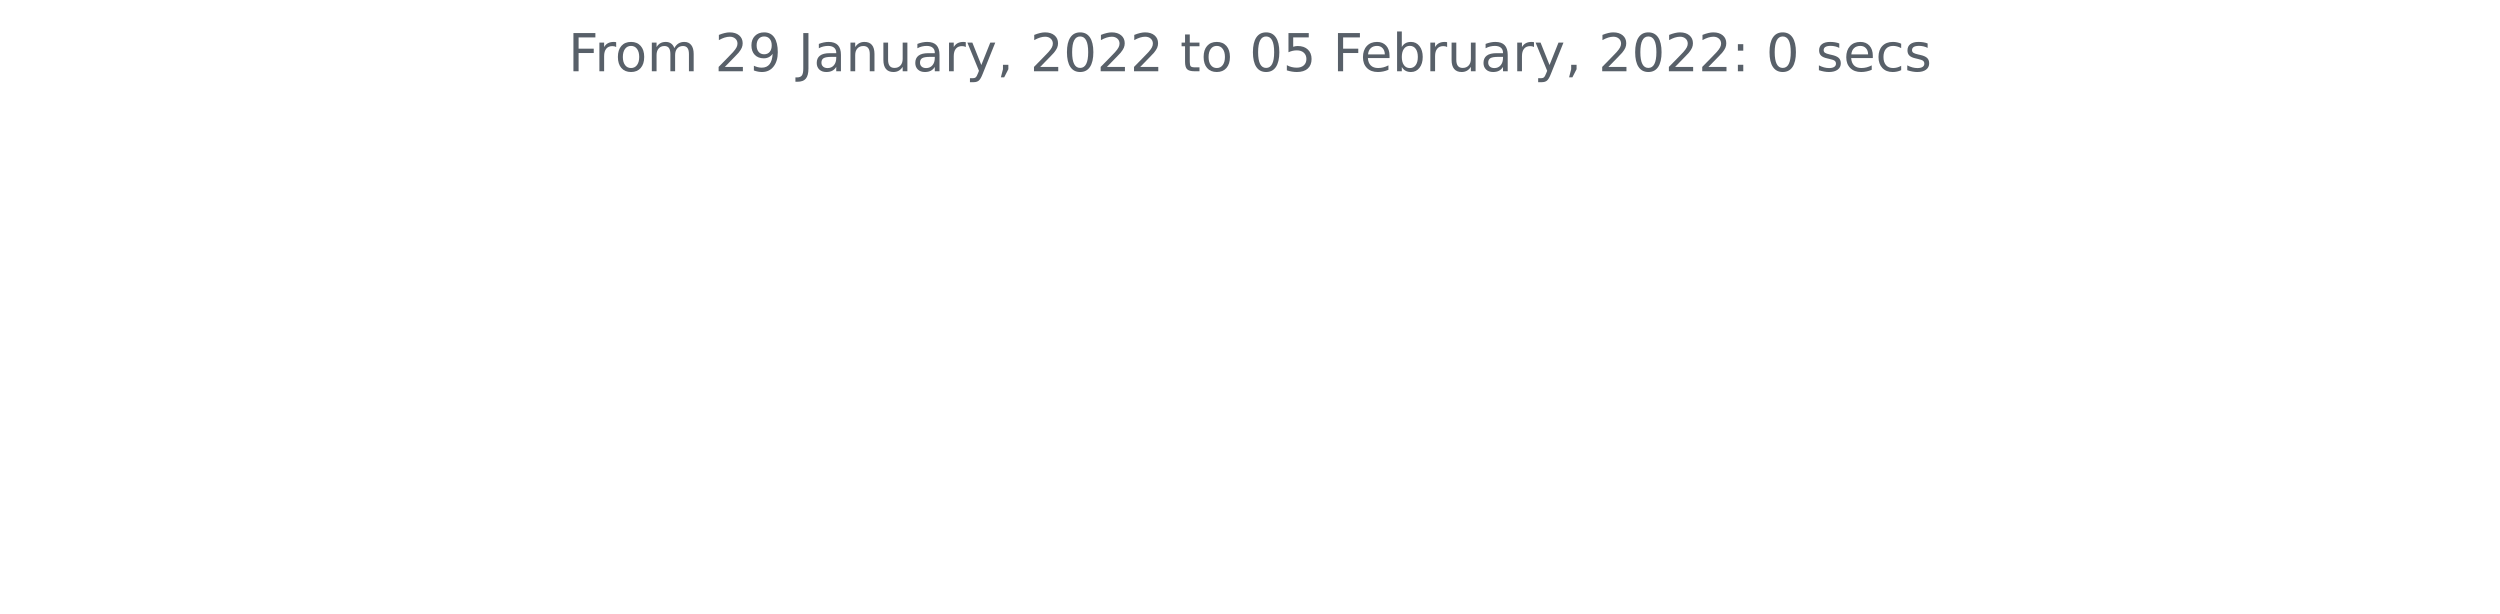
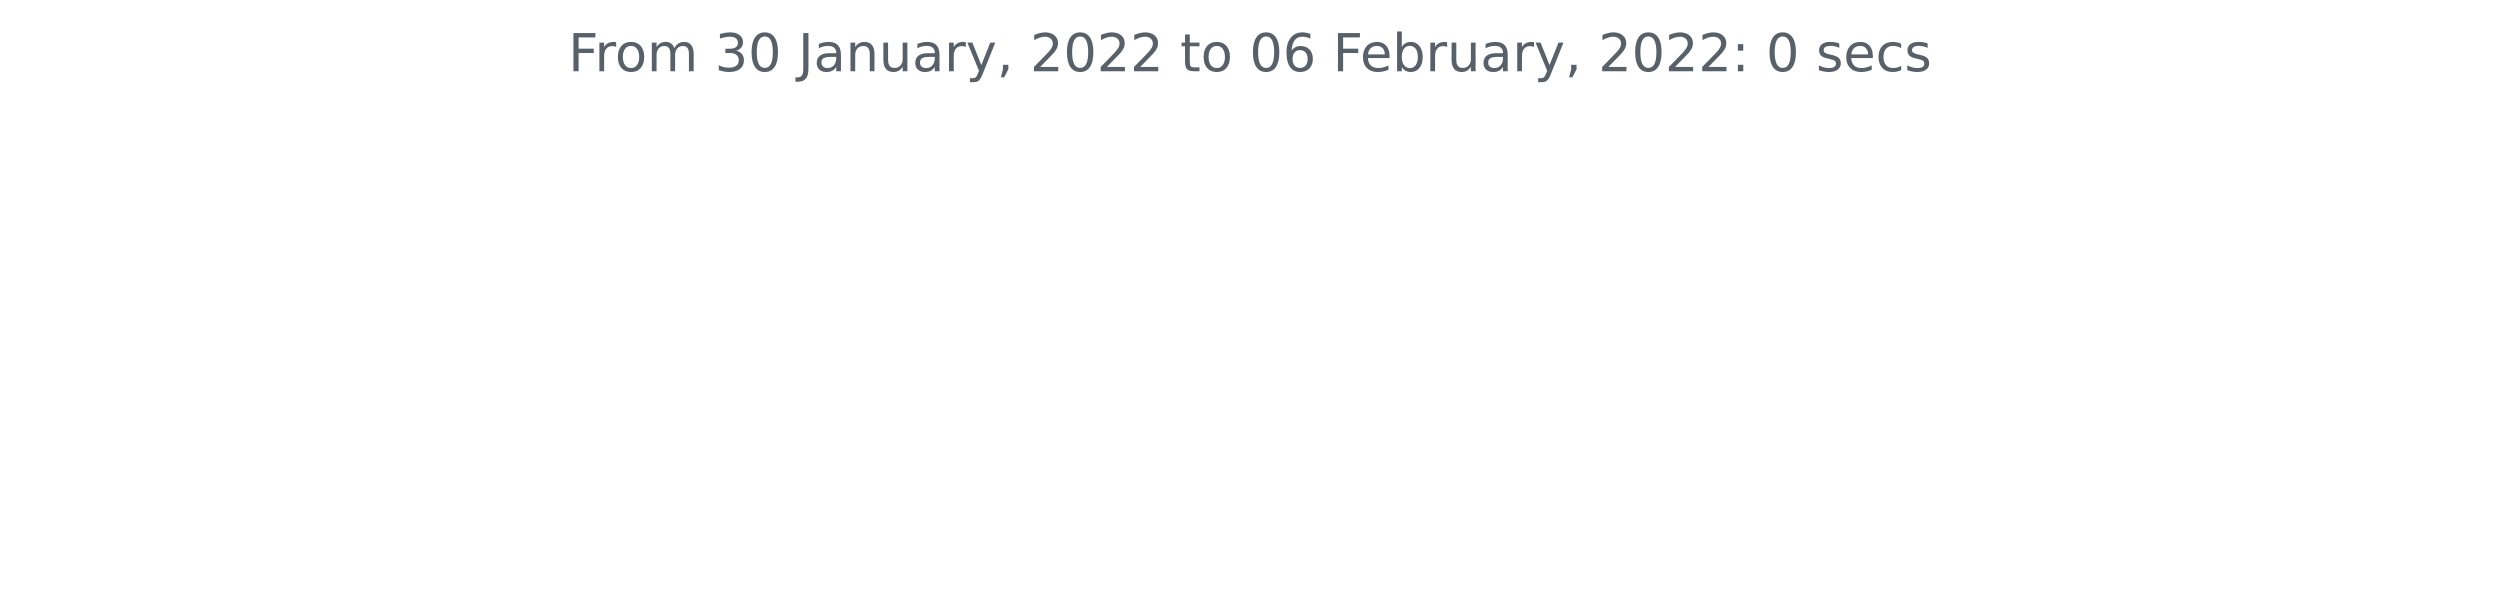
<svg xmlns="http://www.w3.org/2000/svg" xmlns:xlink="http://www.w3.org/1999/xlink" height="140.398pt" version="1.1" viewBox="0 0 572.4 140.398" width="572.4pt">
  <defs>
    <style type="text/css">*{stroke-linecap:butt;stroke-linejoin:round;}</style>
  </defs>
  <g id="figure_1">
    <g id="patch_1">
      <path d="M 0 140.398  L 572.4 140.398  L 572.4 0  L 0 0  z " style="fill:none;" />
    </g>
    <g id="axes_1">
      <g id="matplotlib.axis_1" />
      <g id="matplotlib.axis_2" />
      <g id="text_1">
        <g style="fill:#586069;" transform="translate(130.1147 16.31812)scale(0.12 -0.12)">
          <defs>
            <path d="M 628 4666  L 3309 4666  L 3309 4134  L 1259 4134  L 1259 2759  L 3109 2759  L 3109 2228  L 1259 2228  L 1259 0  L 628 0  L 628 4666  z " id="DejaVuSans-46" transform="scale(0.015625)" />
            <path d="M 2631 2963  Q 2534 3019 2420 3045  Q 2306 3072 2169 3072  Q 1681 3072 1420 2755  Q 1159 2438 1159 1844  L 1159 0  L 581 0  L 581 3500  L 1159 3500  L 1159 2956  Q 1341 3275 1631 3429  Q 1922 3584 2338 3584  Q 2397 3584 2469 3576  Q 2541 3569 2628 3553  L 2631 2963  z " id="DejaVuSans-72" transform="scale(0.015625)" />
            <path d="M 1959 3097  Q 1497 3097 1228 2736  Q 959 2375 959 1747  Q 959 1119 1226 758  Q 1494 397 1959 397  Q 2419 397 2687 759  Q 2956 1122 2956 1747  Q 2956 2369 2687 2733  Q 2419 3097 1959 3097  z M 1959 3584  Q 2709 3584 3137 3096  Q 3566 2609 3566 1747  Q 3566 888 3137 398  Q 2709 -91 1959 -91  Q 1206 -91 779 398  Q 353 888 353 1747  Q 353 2609 779 3096  Q 1206 3584 1959 3584  z " id="DejaVuSans-6f" transform="scale(0.015625)" />
            <path d="M 3328 2828  Q 3544 3216 3844 3400  Q 4144 3584 4550 3584  Q 5097 3584 5394 3201  Q 5691 2819 5691 2113  L 5691 0  L 5113 0  L 5113 2094  Q 5113 2597 4934 2840  Q 4756 3084 4391 3084  Q 3944 3084 3684 2787  Q 3425 2491 3425 1978  L 3425 0  L 2847 0  L 2847 2094  Q 2847 2600 2669 2842  Q 2491 3084 2119 3084  Q 1678 3084 1418 2786  Q 1159 2488 1159 1978  L 1159 0  L 581 0  L 581 3500  L 1159 3500  L 1159 2956  Q 1356 3278 1631 3431  Q 1906 3584 2284 3584  Q 2666 3584 2933 3390  Q 3200 3197 3328 2828  z " id="DejaVuSans-6d" transform="scale(0.015625)" />
            <path id="DejaVuSans-20" transform="scale(0.015625)" />
-             <path d="M 1228 531  L 3431 531  L 3431 0  L 469 0  L 469 531  Q 828 903 1448 1529  Q 2069 2156 2228 2338  Q 2531 2678 2651 2914  Q 2772 3150 2772 3378  Q 2772 3750 2511 3984  Q 2250 4219 1831 4219  Q 1534 4219 1204 4116  Q 875 4013 500 3803  L 500 4441  Q 881 4594 1212 4672  Q 1544 4750 1819 4750  Q 2544 4750 2975 4387  Q 3406 4025 3406 3419  Q 3406 3131 3298 2873  Q 3191 2616 2906 2266  Q 2828 2175 2409 1742  Q 1991 1309 1228 531  z " id="DejaVuSans-32" transform="scale(0.015625)" />
-             <path d="M 703 97  L 703 672  Q 941 559 1184 500  Q 1428 441 1663 441  Q 2288 441 2617 861  Q 2947 1281 2994 2138  Q 2813 1869 2534 1725  Q 2256 1581 1919 1581  Q 1219 1581 811 2004  Q 403 2428 403 3163  Q 403 3881 828 4315  Q 1253 4750 1959 4750  Q 2769 4750 3195 4129  Q 3622 3509 3622 2328  Q 3622 1225 3098 567  Q 2575 -91 1691 -91  Q 1453 -91 1209 -44  Q 966 3 703 97  z M 1959 2075  Q 2384 2075 2632 2365  Q 2881 2656 2881 3163  Q 2881 3666 2632 3958  Q 2384 4250 1959 4250  Q 1534 4250 1286 3958  Q 1038 3666 1038 3163  Q 1038 2656 1286 2365  Q 1534 2075 1959 2075  z " id="DejaVuSans-39" transform="scale(0.015625)" />
+             <path d="M 2597 2516  Q 3050 2419 3304 2112  Q 3559 1806 3559 1356  Q 3559 666 3084 287  Q 2609 -91 1734 -91  Q 1441 -91 1130 -33  Q 819 25 488 141  L 488 750  Q 750 597 1062 519  Q 1375 441 1716 441  Q 2309 441 2620 675  Q 2931 909 2931 1356  Q 2931 1769 2642 2001  Q 2353 2234 1838 2234  L 1294 2234  L 1294 2753  L 1863 2753  Q 2328 2753 2575 2939  Q 2822 3125 2822 3475  Q 2822 3834 2567 4026  Q 2313 4219 1838 4219  Q 1578 4219 1281 4162  Q 984 4106 628 3988  L 628 4550  Q 988 4650 1302 4700  Q 1616 4750 1894 4750  Q 2613 4750 3031 4423  Q 3450 4097 3450 3541  Q 3450 3153 3228 2886  Q 3006 2619 2597 2516  z " id="DejaVuSans-33" transform="scale(0.015625)" />
+             <path d="M 2034 4250  Q 1547 4250 1301 3770  Q 1056 3291 1056 2328  Q 1056 1369 1301 889  Q 1547 409 2034 409  Q 2525 409 2770 889  Q 3016 1369 3016 2328  Q 3016 3291 2770 3770  Q 2525 4250 2034 4250  z M 2034 4750  Q 2819 4750 3233 4129  Q 3647 3509 3647 2328  Q 3647 1150 3233 529  Q 2819 -91 2034 -91  Q 1250 -91 836 529  Q 422 1150 422 2328  Q 422 3509 836 4129  Q 1250 4750 2034 4750  z " id="DejaVuSans-30" transform="scale(0.015625)" />
            <path d="M 628 4666  L 1259 4666  L 1259 325  Q 1259 -519 939 -900  Q 619 -1281 -91 -1281  L -331 -1281  L -331 -750  L -134 -750  Q 284 -750 456 -515  Q 628 -281 628 325  L 628 4666  z " id="DejaVuSans-4a" transform="scale(0.015625)" />
            <path d="M 2194 1759  Q 1497 1759 1228 1600  Q 959 1441 959 1056  Q 959 750 1161 570  Q 1363 391 1709 391  Q 2188 391 2477 730  Q 2766 1069 2766 1631  L 2766 1759  L 2194 1759  z M 3341 1997  L 3341 0  L 2766 0  L 2766 531  Q 2569 213 2275 61  Q 1981 -91 1556 -91  Q 1019 -91 701 211  Q 384 513 384 1019  Q 384 1609 779 1909  Q 1175 2209 1959 2209  L 2766 2209  L 2766 2266  Q 2766 2663 2505 2880  Q 2244 3097 1772 3097  Q 1472 3097 1187 3025  Q 903 2953 641 2809  L 641 3341  Q 956 3463 1253 3523  Q 1550 3584 1831 3584  Q 2591 3584 2966 3190  Q 3341 2797 3341 1997  z " id="DejaVuSans-61" transform="scale(0.015625)" />
            <path d="M 3513 2113  L 3513 0  L 2938 0  L 2938 2094  Q 2938 2591 2744 2837  Q 2550 3084 2163 3084  Q 1697 3084 1428 2787  Q 1159 2491 1159 1978  L 1159 0  L 581 0  L 581 3500  L 1159 3500  L 1159 2956  Q 1366 3272 1645 3428  Q 1925 3584 2291 3584  Q 2894 3584 3203 3211  Q 3513 2838 3513 2113  z " id="DejaVuSans-6e" transform="scale(0.015625)" />
            <path d="M 544 1381  L 544 3500  L 1119 3500  L 1119 1403  Q 1119 906 1312 657  Q 1506 409 1894 409  Q 2359 409 2629 706  Q 2900 1003 2900 1516  L 2900 3500  L 3475 3500  L 3475 0  L 2900 0  L 2900 538  Q 2691 219 2414 64  Q 2138 -91 1772 -91  Q 1169 -91 856 284  Q 544 659 544 1381  z M 1991 3584  L 1991 3584  z " id="DejaVuSans-75" transform="scale(0.015625)" />
            <path d="M 2059 -325  Q 1816 -950 1584 -1140  Q 1353 -1331 966 -1331  L 506 -1331  L 506 -850  L 844 -850  Q 1081 -850 1212 -737  Q 1344 -625 1503 -206  L 1606 56  L 191 3500  L 800 3500  L 1894 763  L 2988 3500  L 3597 3500  L 2059 -325  z " id="DejaVuSans-79" transform="scale(0.015625)" />
            <path d="M 750 794  L 1409 794  L 1409 256  L 897 -744  L 494 -744  L 750 256  L 750 794  z " id="DejaVuSans-2c" transform="scale(0.015625)" />
-             <path d="M 2034 4250  Q 1547 4250 1301 3770  Q 1056 3291 1056 2328  Q 1056 1369 1301 889  Q 1547 409 2034 409  Q 2525 409 2770 889  Q 3016 1369 3016 2328  Q 3016 3291 2770 3770  Q 2525 4250 2034 4250  z M 2034 4750  Q 2819 4750 3233 4129  Q 3647 3509 3647 2328  Q 3647 1150 3233 529  Q 2819 -91 2034 -91  Q 1250 -91 836 529  Q 422 1150 422 2328  Q 422 3509 836 4129  Q 1250 4750 2034 4750  z " id="DejaVuSans-30" transform="scale(0.015625)" />
+             <path d="M 1228 531  L 3431 531  L 3431 0  L 469 0  L 469 531  Q 828 903 1448 1529  Q 2069 2156 2228 2338  Q 2531 2678 2651 2914  Q 2772 3150 2772 3378  Q 2772 3750 2511 3984  Q 2250 4219 1831 4219  Q 1534 4219 1204 4116  Q 875 4013 500 3803  L 500 4441  Q 881 4594 1212 4672  Q 1544 4750 1819 4750  Q 2544 4750 2975 4387  Q 3406 4025 3406 3419  Q 3406 3131 3298 2873  Q 3191 2616 2906 2266  Q 2828 2175 2409 1742  Q 1991 1309 1228 531  z " id="DejaVuSans-32" transform="scale(0.015625)" />
            <path d="M 1172 4494  L 1172 3500  L 2356 3500  L 2356 3053  L 1172 3053  L 1172 1153  Q 1172 725 1289 603  Q 1406 481 1766 481  L 2356 481  L 2356 0  L 1766 0  Q 1100 0 847 248  Q 594 497 594 1153  L 594 3053  L 172 3053  L 172 3500  L 594 3500  L 594 4494  L 1172 4494  z " id="DejaVuSans-74" transform="scale(0.015625)" />
-             <path d="M 691 4666  L 3169 4666  L 3169 4134  L 1269 4134  L 1269 2991  Q 1406 3038 1543 3061  Q 1681 3084 1819 3084  Q 2600 3084 3056 2656  Q 3513 2228 3513 1497  Q 3513 744 3044 326  Q 2575 -91 1722 -91  Q 1428 -91 1123 -41  Q 819 9 494 109  L 494 744  Q 775 591 1075 516  Q 1375 441 1709 441  Q 2250 441 2565 725  Q 2881 1009 2881 1497  Q 2881 1984 2565 2268  Q 2250 2553 1709 2553  Q 1456 2553 1204 2497  Q 953 2441 691 2322  L 691 4666  z " id="DejaVuSans-35" transform="scale(0.015625)" />
+             <path d="M 2113 2584  Q 1688 2584 1439 2293  Q 1191 2003 1191 1497  Q 1191 994 1439 701  Q 1688 409 2113 409  Q 2538 409 2786 701  Q 3034 994 3034 1497  Q 3034 2003 2786 2293  Q 2538 2584 2113 2584  z M 3366 4563  L 3366 3988  Q 3128 4100 2886 4159  Q 2644 4219 2406 4219  Q 1781 4219 1451 3797  Q 1122 3375 1075 2522  Q 1259 2794 1537 2939  Q 1816 3084 2150 3084  Q 2853 3084 3261 2657  Q 3669 2231 3669 1497  Q 3669 778 3244 343  Q 2819 -91 2113 -91  Q 1303 -91 875 529  Q 447 1150 447 2328  Q 447 3434 972 4092  Q 1497 4750 2381 4750  Q 2619 4750 2861 4703  Q 3103 4656 3366 4563  z " id="DejaVuSans-36" transform="scale(0.015625)" />
            <path d="M 3597 1894  L 3597 1613  L 953 1613  Q 991 1019 1311 708  Q 1631 397 2203 397  Q 2534 397 2845 478  Q 3156 559 3463 722  L 3463 178  Q 3153 47 2828 -22  Q 2503 -91 2169 -91  Q 1331 -91 842 396  Q 353 884 353 1716  Q 353 2575 817 3079  Q 1281 3584 2069 3584  Q 2775 3584 3186 3129  Q 3597 2675 3597 1894  z M 3022 2063  Q 3016 2534 2758 2815  Q 2500 3097 2075 3097  Q 1594 3097 1305 2825  Q 1016 2553 972 2059  L 3022 2063  z " id="DejaVuSans-65" transform="scale(0.015625)" />
            <path d="M 3116 1747  Q 3116 2381 2855 2742  Q 2594 3103 2138 3103  Q 1681 3103 1420 2742  Q 1159 2381 1159 1747  Q 1159 1113 1420 752  Q 1681 391 2138 391  Q 2594 391 2855 752  Q 3116 1113 3116 1747  z M 1159 2969  Q 1341 3281 1617 3432  Q 1894 3584 2278 3584  Q 2916 3584 3314 3078  Q 3713 2572 3713 1747  Q 3713 922 3314 415  Q 2916 -91 2278 -91  Q 1894 -91 1617 61  Q 1341 213 1159 525  L 1159 0  L 581 0  L 581 4863  L 1159 4863  L 1159 2969  z " id="DejaVuSans-62" transform="scale(0.015625)" />
            <path d="M 750 794  L 1409 794  L 1409 0  L 750 0  L 750 794  z M 750 3309  L 1409 3309  L 1409 2516  L 750 2516  L 750 3309  z " id="DejaVuSans-3a" transform="scale(0.015625)" />
            <path d="M 2834 3397  L 2834 2853  Q 2591 2978 2328 3040  Q 2066 3103 1784 3103  Q 1356 3103 1142 2972  Q 928 2841 928 2578  Q 928 2378 1081 2264  Q 1234 2150 1697 2047  L 1894 2003  Q 2506 1872 2764 1633  Q 3022 1394 3022 966  Q 3022 478 2636 193  Q 2250 -91 1575 -91  Q 1294 -91 989 -36  Q 684 19 347 128  L 347 722  Q 666 556 975 473  Q 1284 391 1588 391  Q 1994 391 2212 530  Q 2431 669 2431 922  Q 2431 1156 2273 1281  Q 2116 1406 1581 1522  L 1381 1569  Q 847 1681 609 1914  Q 372 2147 372 2553  Q 372 3047 722 3315  Q 1072 3584 1716 3584  Q 2034 3584 2315 3537  Q 2597 3491 2834 3397  z " id="DejaVuSans-73" transform="scale(0.015625)" />
            <path d="M 3122 3366  L 3122 2828  Q 2878 2963 2633 3030  Q 2388 3097 2138 3097  Q 1578 3097 1268 2742  Q 959 2388 959 1747  Q 959 1106 1268 751  Q 1578 397 2138 397  Q 2388 397 2633 464  Q 2878 531 3122 666  L 3122 134  Q 2881 22 2623 -34  Q 2366 -91 2075 -91  Q 1284 -91 818 406  Q 353 903 353 1747  Q 353 2603 823 3093  Q 1294 3584 2113 3584  Q 2378 3584 2631 3529  Q 2884 3475 3122 3366  z " id="DejaVuSans-63" transform="scale(0.015625)" />
          </defs>
          <use xlink:href="#DejaVuSans-46" />
          <use x="50.27" xlink:href="#DejaVuSans-72" />
          <use x="89.133" xlink:href="#DejaVuSans-6f" />
          <use x="150.314" xlink:href="#DejaVuSans-6d" />
          <use x="247.727" xlink:href="#DejaVuSans-20" />
-           <use x="279.514" xlink:href="#DejaVuSans-32" />
-           <use x="343.137" xlink:href="#DejaVuSans-39" />
+           <use x="279.514" xlink:href="#DejaVuSans-33" />
+           <use x="343.137" xlink:href="#DejaVuSans-30" />
          <use x="406.76" xlink:href="#DejaVuSans-20" />
          <use x="438.547" xlink:href="#DejaVuSans-4a" />
          <use x="468.039" xlink:href="#DejaVuSans-61" />
          <use x="529.318" xlink:href="#DejaVuSans-6e" />
          <use x="592.697" xlink:href="#DejaVuSans-75" />
          <use x="656.076" xlink:href="#DejaVuSans-61" />
          <use x="717.355" xlink:href="#DejaVuSans-72" />
          <use x="758.469" xlink:href="#DejaVuSans-79" />
          <use x="817.648" xlink:href="#DejaVuSans-2c" />
          <use x="849.436" xlink:href="#DejaVuSans-20" />
          <use x="881.223" xlink:href="#DejaVuSans-32" />
          <use x="944.846" xlink:href="#DejaVuSans-30" />
          <use x="1008.469" xlink:href="#DejaVuSans-32" />
          <use x="1072.092" xlink:href="#DejaVuSans-32" />
          <use x="1135.715" xlink:href="#DejaVuSans-20" />
          <use x="1167.502" xlink:href="#DejaVuSans-74" />
          <use x="1206.711" xlink:href="#DejaVuSans-6f" />
          <use x="1267.893" xlink:href="#DejaVuSans-20" />
          <use x="1299.68" xlink:href="#DejaVuSans-30" />
-           <use x="1363.303" xlink:href="#DejaVuSans-35" />
+           <use x="1363.303" xlink:href="#DejaVuSans-36" />
          <use x="1426.926" xlink:href="#DejaVuSans-20" />
          <use x="1458.713" xlink:href="#DejaVuSans-46" />
          <use x="1510.732" xlink:href="#DejaVuSans-65" />
          <use x="1572.256" xlink:href="#DejaVuSans-62" />
          <use x="1635.732" xlink:href="#DejaVuSans-72" />
          <use x="1676.846" xlink:href="#DejaVuSans-75" />
          <use x="1740.225" xlink:href="#DejaVuSans-61" />
          <use x="1801.504" xlink:href="#DejaVuSans-72" />
          <use x="1842.617" xlink:href="#DejaVuSans-79" />
          <use x="1901.797" xlink:href="#DejaVuSans-2c" />
          <use x="1933.584" xlink:href="#DejaVuSans-20" />
          <use x="1965.371" xlink:href="#DejaVuSans-32" />
          <use x="2028.994" xlink:href="#DejaVuSans-30" />
          <use x="2092.617" xlink:href="#DejaVuSans-32" />
          <use x="2156.24" xlink:href="#DejaVuSans-32" />
          <use x="2219.863" xlink:href="#DejaVuSans-3a" />
          <use x="2253.555" xlink:href="#DejaVuSans-20" />
          <use x="2285.342" xlink:href="#DejaVuSans-30" />
          <use x="2348.965" xlink:href="#DejaVuSans-20" />
          <use x="2380.752" xlink:href="#DejaVuSans-73" />
          <use x="2432.852" xlink:href="#DejaVuSans-65" />
          <use x="2494.375" xlink:href="#DejaVuSans-63" />
          <use x="2549.355" xlink:href="#DejaVuSans-73" />
        </g>
      </g>
    </g>
  </g>
</svg>
